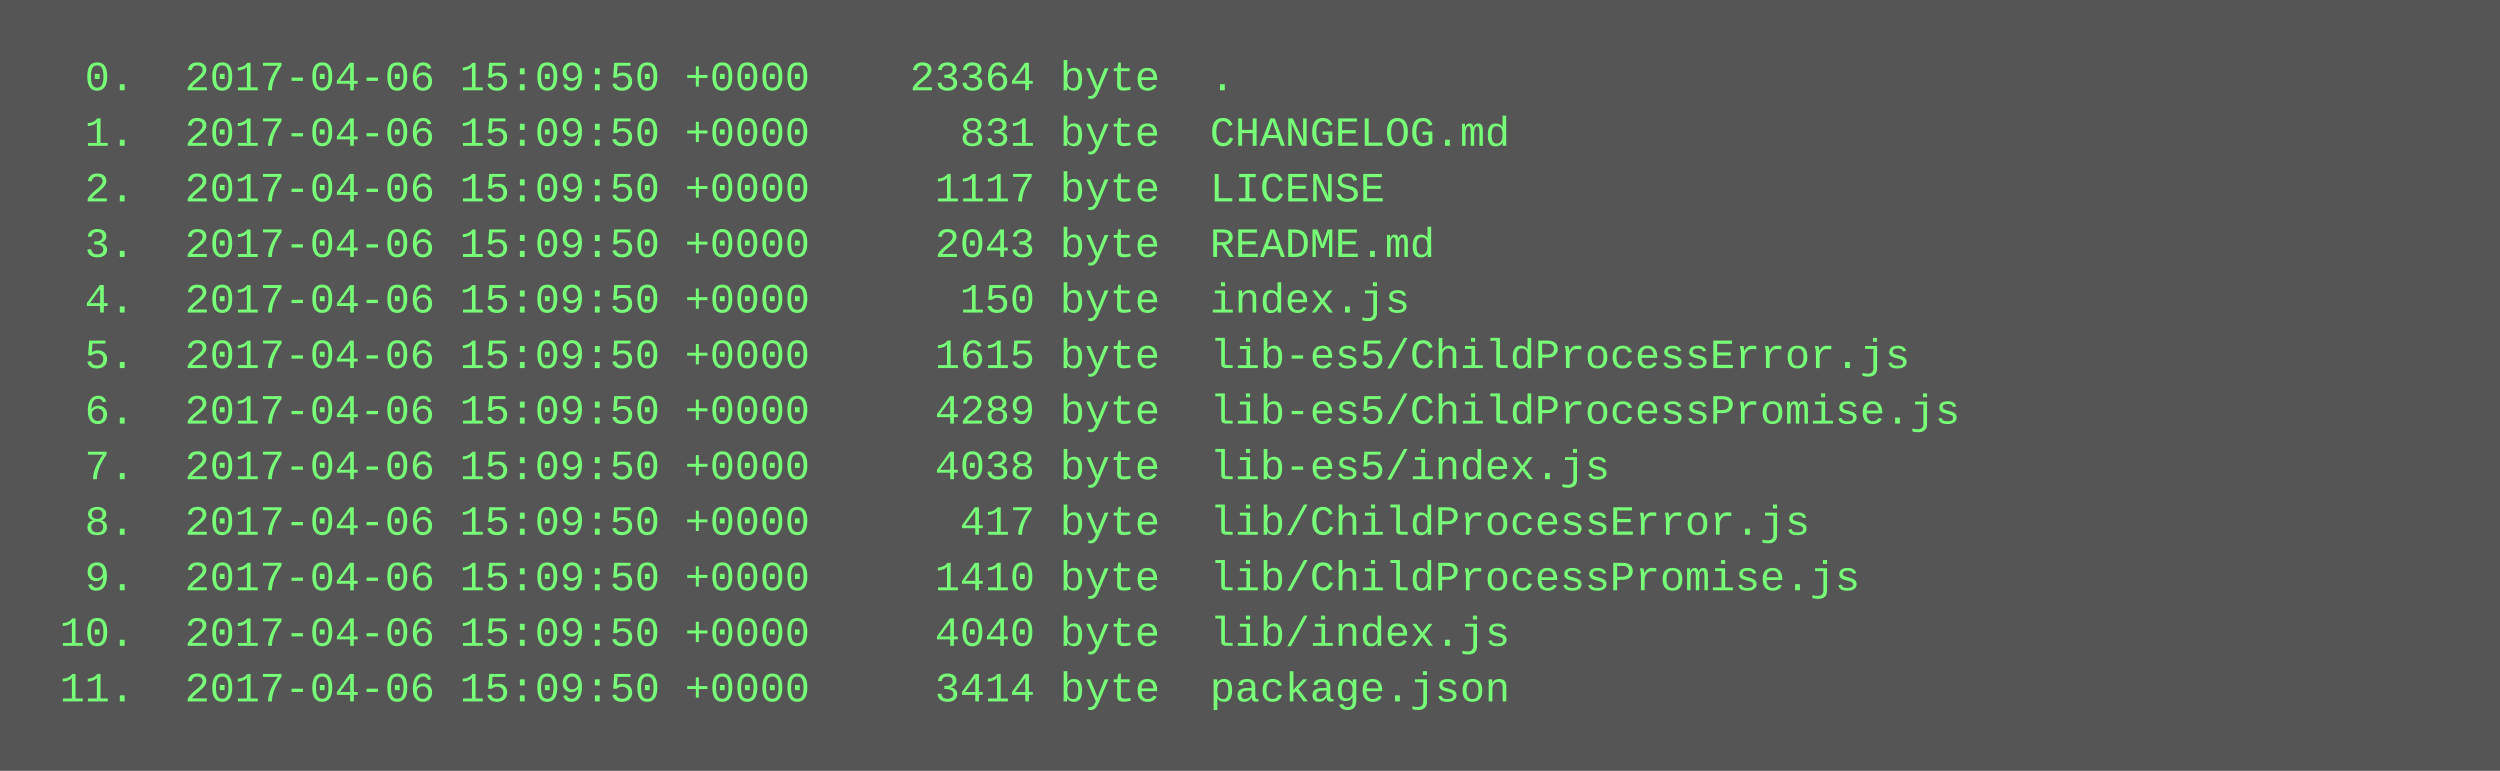
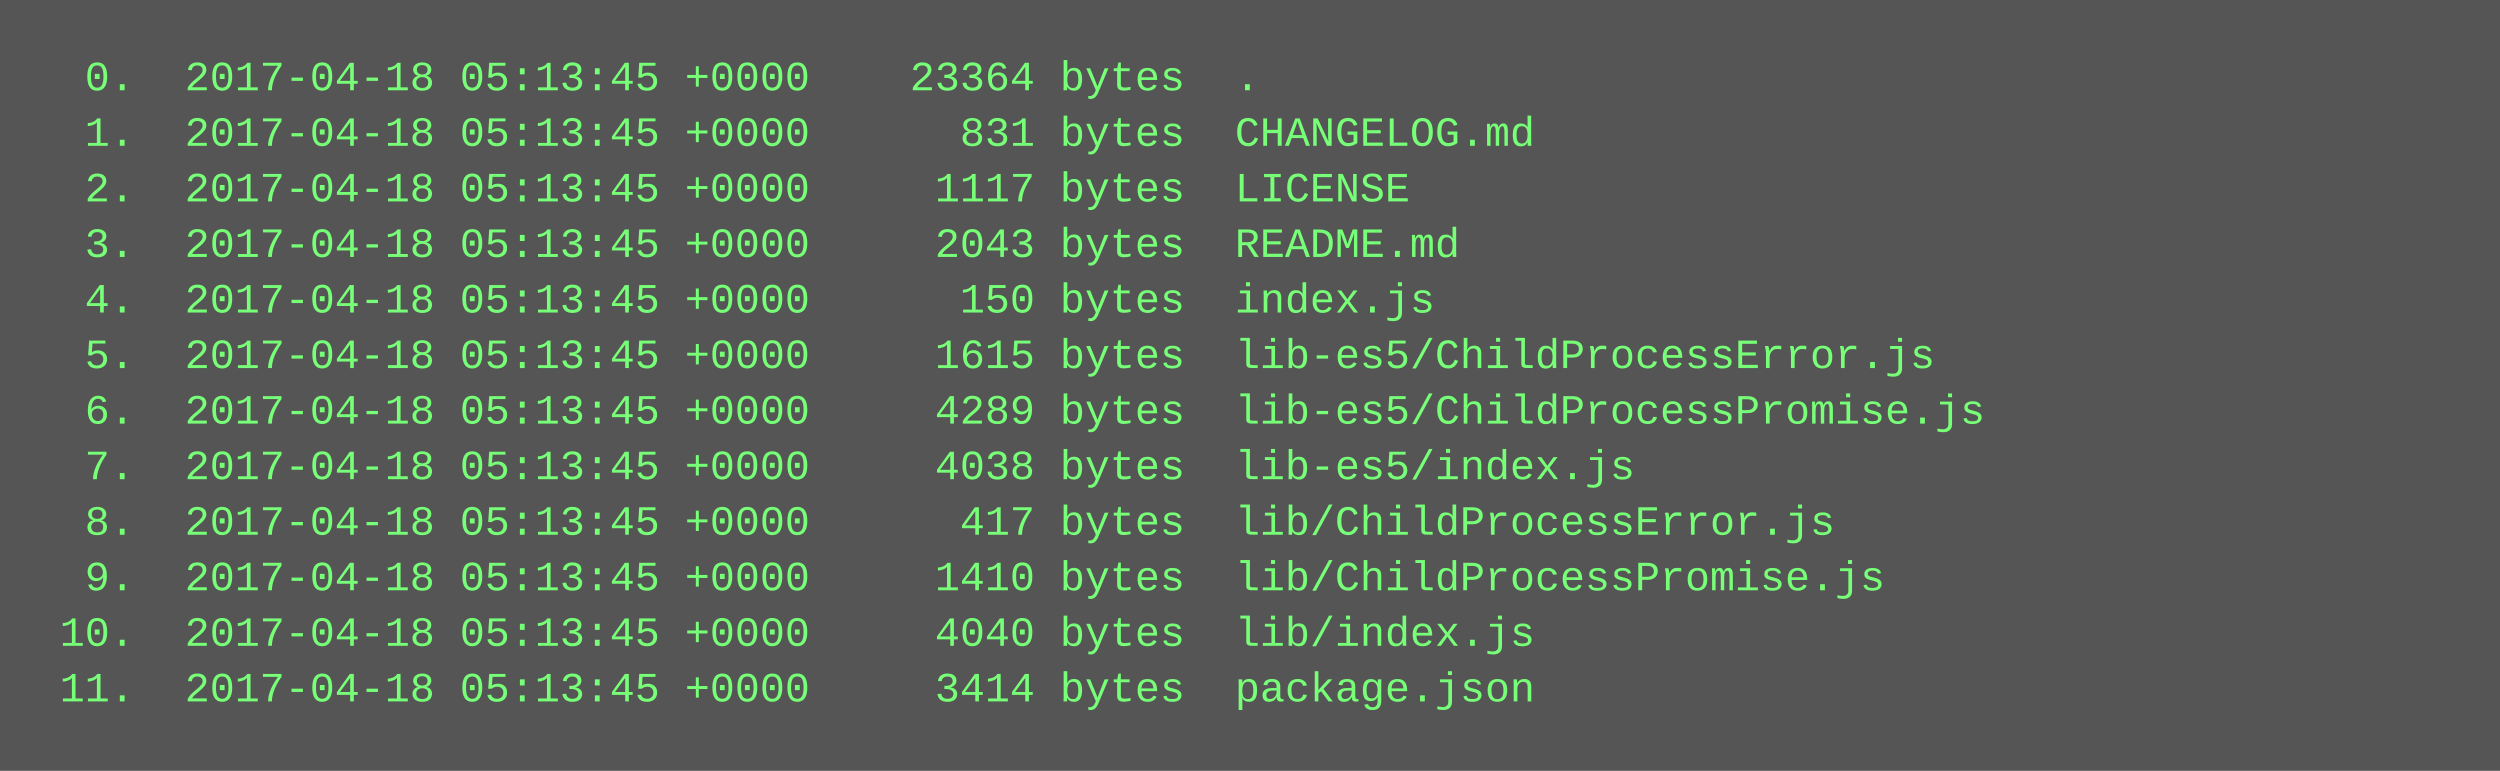
<svg xmlns="http://www.w3.org/2000/svg" height="222" width="720">
  <rect height="222" fill="#555" width="720" />
  <text fill="#7f7" font-family="Courier New" font-size="12" xml:space="preserve">
-     <tspan x="10" y="26">  0.  2017-04-06 15:09:50 +0000    23364 byte  .</tspan>
-     <tspan x="10" y="42">  1.  2017-04-06 15:09:50 +0000      831 byte  CHANGELOG.md</tspan>
-     <tspan x="10" y="58">  2.  2017-04-06 15:09:50 +0000     1117 byte  LICENSE</tspan>
-     <tspan x="10" y="74">  3.  2017-04-06 15:09:50 +0000     2043 byte  README.md</tspan>
-     <tspan x="10" y="90">  4.  2017-04-06 15:09:50 +0000      150 byte  index.js</tspan>
-     <tspan x="10" y="106">  5.  2017-04-06 15:09:50 +0000     1615 byte  lib-es5/ChildProcessError.js</tspan>
-     <tspan x="10" y="122">  6.  2017-04-06 15:09:50 +0000     4289 byte  lib-es5/ChildProcessPromise.js</tspan>
-     <tspan x="10" y="138">  7.  2017-04-06 15:09:50 +0000     4038 byte  lib-es5/index.js</tspan>
-     <tspan x="10" y="154">  8.  2017-04-06 15:09:50 +0000      417 byte  lib/ChildProcessError.js</tspan>
-     <tspan x="10" y="170">  9.  2017-04-06 15:09:50 +0000     1410 byte  lib/ChildProcessPromise.js</tspan>
-     <tspan x="10" y="186"> 10.  2017-04-06 15:09:50 +0000     4040 byte  lib/index.js</tspan>
-     <tspan x="10" y="202"> 11.  2017-04-06 15:09:50 +0000     3414 byte  package.json</tspan>
+     <tspan x="10" y="26">  0.  2017-04-18 05:13:45 +0000    23364 bytes  .</tspan>
+     <tspan x="10" y="42">  1.  2017-04-18 05:13:45 +0000      831 bytes  CHANGELOG.md</tspan>
+     <tspan x="10" y="58">  2.  2017-04-18 05:13:45 +0000     1117 bytes  LICENSE</tspan>
+     <tspan x="10" y="74">  3.  2017-04-18 05:13:45 +0000     2043 bytes  README.md</tspan>
+     <tspan x="10" y="90">  4.  2017-04-18 05:13:45 +0000      150 bytes  index.js</tspan>
+     <tspan x="10" y="106">  5.  2017-04-18 05:13:45 +0000     1615 bytes  lib-es5/ChildProcessError.js</tspan>
+     <tspan x="10" y="122">  6.  2017-04-18 05:13:45 +0000     4289 bytes  lib-es5/ChildProcessPromise.js</tspan>
+     <tspan x="10" y="138">  7.  2017-04-18 05:13:45 +0000     4038 bytes  lib-es5/index.js</tspan>
+     <tspan x="10" y="154">  8.  2017-04-18 05:13:45 +0000      417 bytes  lib/ChildProcessError.js</tspan>
+     <tspan x="10" y="170">  9.  2017-04-18 05:13:45 +0000     1410 bytes  lib/ChildProcessPromise.js</tspan>
+     <tspan x="10" y="186"> 10.  2017-04-18 05:13:45 +0000     4040 bytes  lib/index.js</tspan>
+     <tspan x="10" y="202"> 11.  2017-04-18 05:13:45 +0000     3414 bytes  package.json</tspan>
  </text>
</svg>
